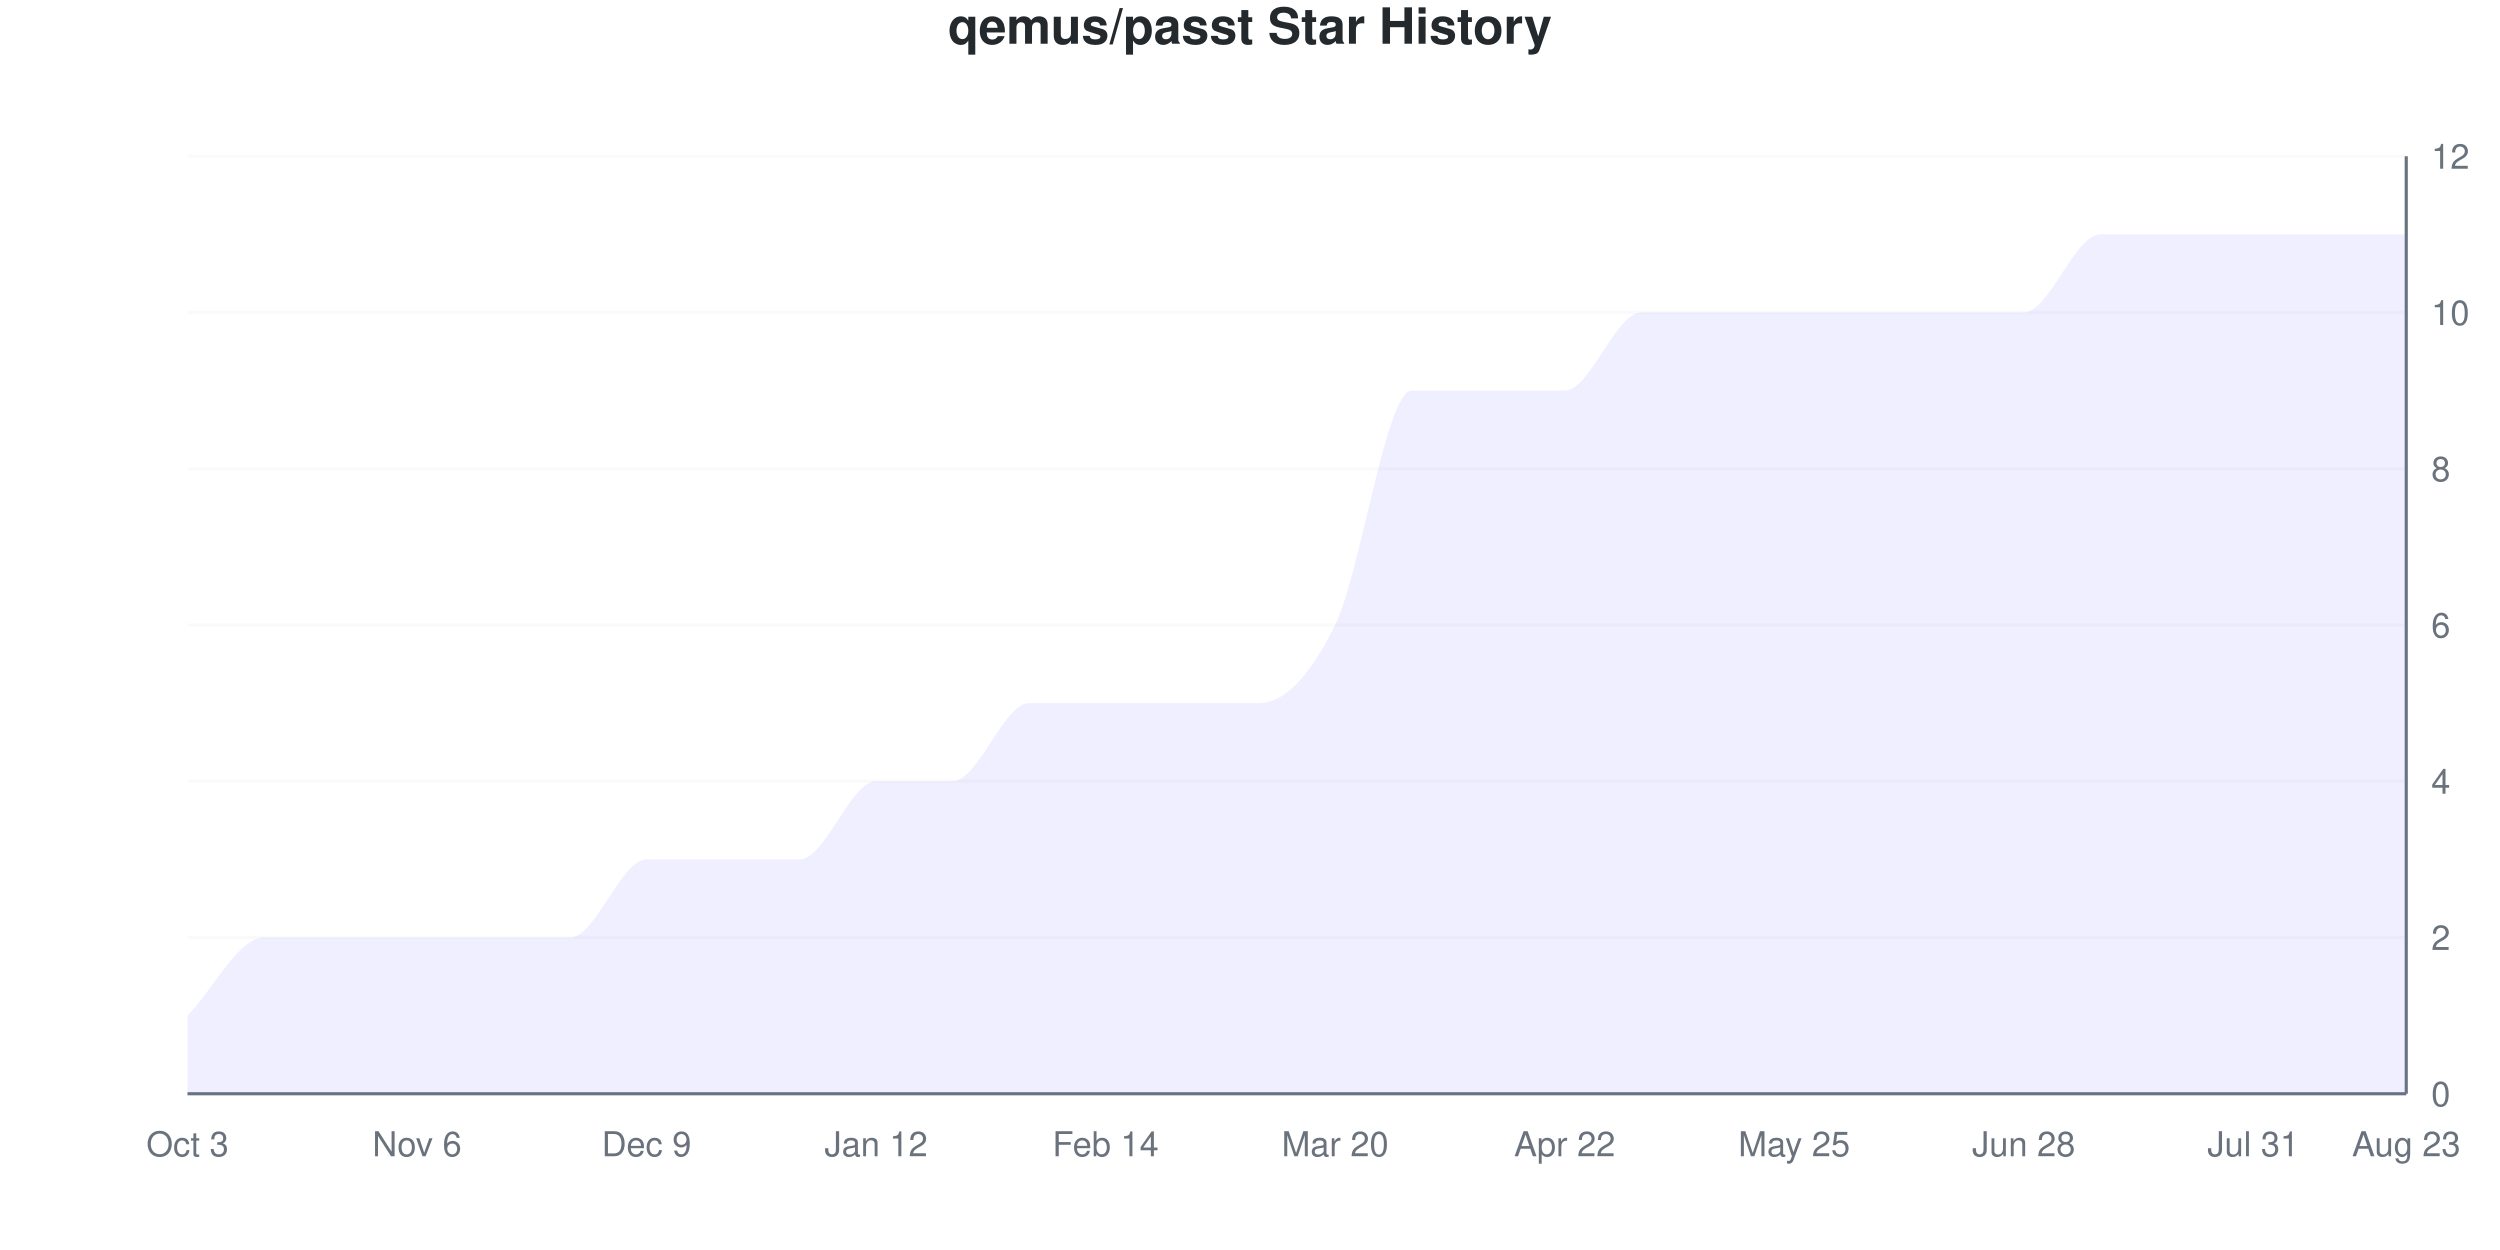
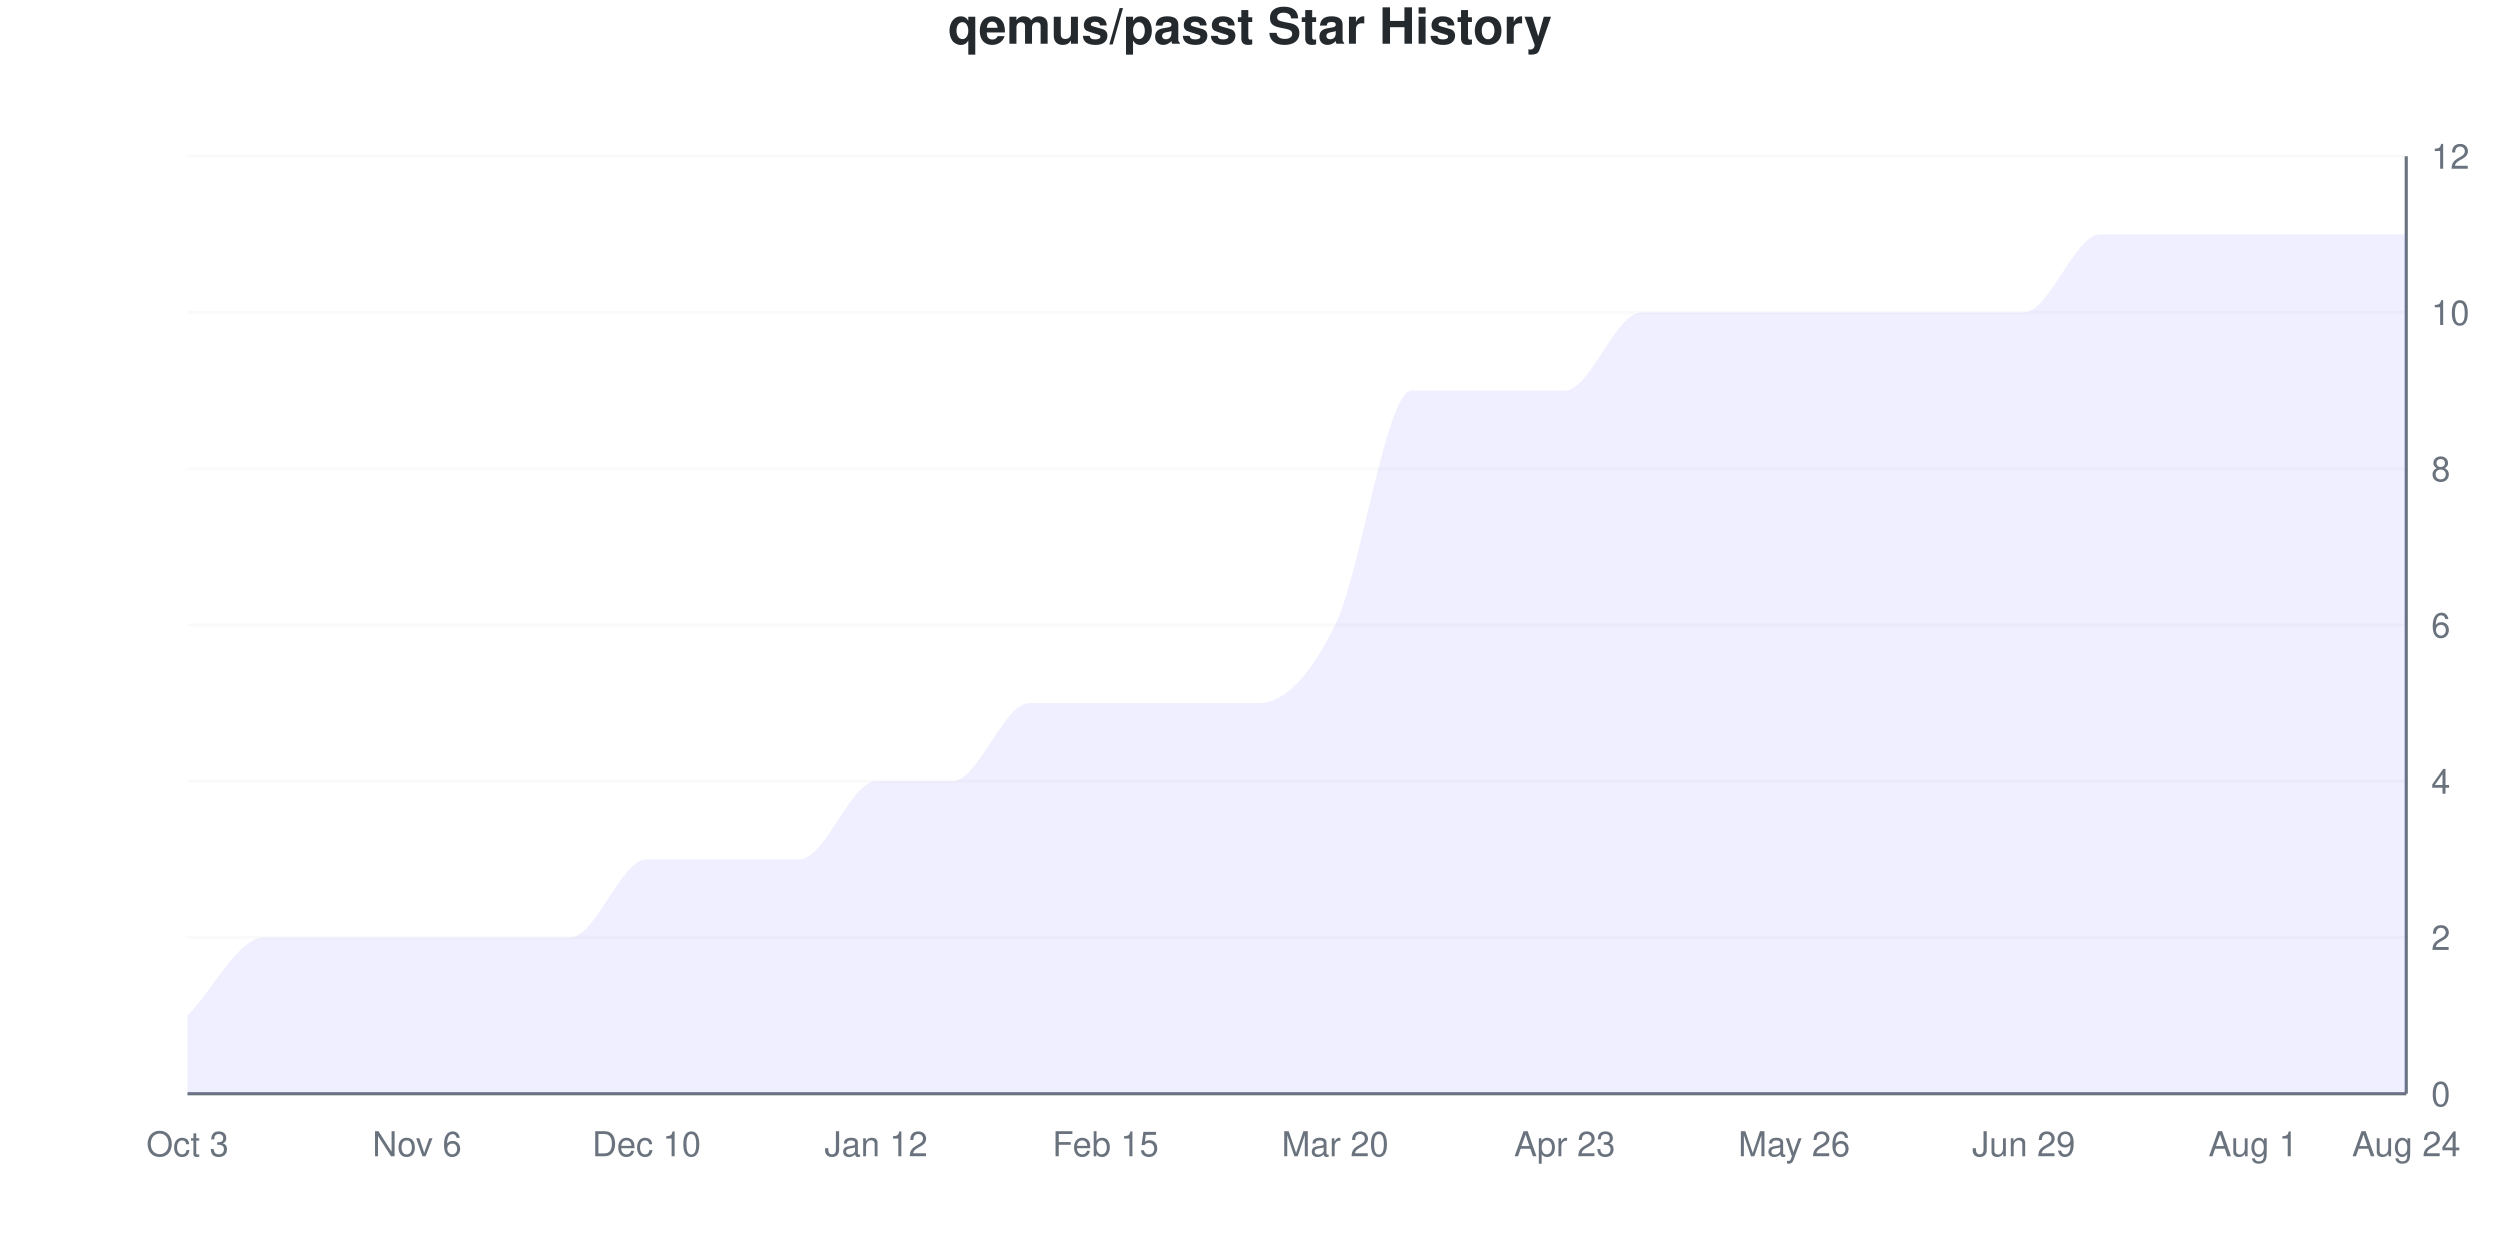
<svg xmlns="http://www.w3.org/2000/svg" viewBox="0 0 800 400" width="800" height="400">
  <style>
    @keyframes drawLine {
      to { stroke-dashoffset: 0; }
    }
    @keyframes fadeInPoint {
      from { opacity: 0; }
      to { opacity: 1; }
    }
    .data-line-0 {
      stroke-dasharray: 1295;
      stroke-dashoffset: 1295;
      animation: drawLine 2s ease-out forwards;
    }
    .data-point {
      opacity: 0;
      animation: fadeInPoint 0.5s ease-out forwards;
    }
    .chart-bg { fill: #fff; }
    .chart-text { fill: #24292e; }
    .chart-muted { fill: #6a737d; }
    .chart-grid { stroke: #eee; }
    .chart-axis { stroke: #6a737d; }
    @media (prefers-color-scheme: dark) {
      .chart-bg { fill: #0d1117; }
      .chart-text { fill: #e6edf3; }
      .chart-muted { fill: #8b949e; }
      .chart-grid { stroke: #21262d; }
      .chart-axis { stroke: #8b949e; }
    }
  </style>
  <rect width="800" height="400" class="chart-bg" />
  <text x="400" y="14" text-anchor="middle" class="chart-text" font-size="16" font-weight="bold" font-family="-apple-system, BlinkMacSystemFont, 'Segoe UI', Helvetica, Arial, sans-serif">qemus/passt Star History</text>
  <g class="grid">
    <line x1="60" y1="350" x2="770" y2="350" class="chart-grid" stroke-opacity="0.3" />
    <text x="778" y="354" text-anchor="start" class="chart-muted" font-size="11" font-family="-apple-system, BlinkMacSystemFont, 'Segoe UI', Helvetica, Arial, sans-serif">0</text>
    <line x1="60" y1="300" x2="770" y2="300" class="chart-grid" stroke-opacity="0.3" />
    <text x="778" y="304" text-anchor="start" class="chart-muted" font-size="11" font-family="-apple-system, BlinkMacSystemFont, 'Segoe UI', Helvetica, Arial, sans-serif">2</text>
    <line x1="60" y1="250" x2="770" y2="250" class="chart-grid" stroke-opacity="0.3" />
    <text x="778" y="254" text-anchor="start" class="chart-muted" font-size="11" font-family="-apple-system, BlinkMacSystemFont, 'Segoe UI', Helvetica, Arial, sans-serif">4</text>
    <line x1="60" y1="200" x2="770" y2="200" class="chart-grid" stroke-opacity="0.3" />
    <text x="778" y="204" text-anchor="start" class="chart-muted" font-size="11" font-family="-apple-system, BlinkMacSystemFont, 'Segoe UI', Helvetica, Arial, sans-serif">6</text>
    <line x1="60" y1="150" x2="770" y2="150" class="chart-grid" stroke-opacity="0.3" />
    <text x="778" y="154" text-anchor="start" class="chart-muted" font-size="11" font-family="-apple-system, BlinkMacSystemFont, 'Segoe UI', Helvetica, Arial, sans-serif">8</text>
    <line x1="60" y1="100" x2="770" y2="100" class="chart-grid" stroke-opacity="0.3" />
    <text x="778" y="104" text-anchor="start" class="chart-muted" font-size="11" font-family="-apple-system, BlinkMacSystemFont, 'Segoe UI', Helvetica, Arial, sans-serif">10</text>
    <line x1="60" y1="50" x2="770" y2="50" class="chart-grid" stroke-opacity="0.3" />
    <text x="778" y="54" text-anchor="start" class="chart-muted" font-size="11" font-family="-apple-system, BlinkMacSystemFont, 'Segoe UI', Helvetica, Arial, sans-serif">12</text>
  </g>
  <g class="milestones">
    
  </g>
  <g class="x-axis">
    <text x="60" y="370" text-anchor="middle" class="chart-muted" font-size="11" font-family="-apple-system, BlinkMacSystemFont, 'Segoe UI', Helvetica, Arial, sans-serif">Oct 3</text>
    <text x="133.448" y="370" text-anchor="middle" class="chart-muted" font-size="11" font-family="-apple-system, BlinkMacSystemFont, 'Segoe UI', Helvetica, Arial, sans-serif">Nov 6</text>
-     <text x="206.897" y="370" text-anchor="middle" class="chart-muted" font-size="11" font-family="-apple-system, BlinkMacSystemFont, 'Segoe UI', Helvetica, Arial, sans-serif">Dec 9</text>
+     <text x="206.897" y="370" text-anchor="middle" class="chart-muted" font-size="11" font-family="-apple-system, BlinkMacSystemFont, 'Segoe UI', Helvetica, Arial, sans-serif">Dec 10</text>
    <text x="280.345" y="370" text-anchor="middle" class="chart-muted" font-size="11" font-family="-apple-system, BlinkMacSystemFont, 'Segoe UI', Helvetica, Arial, sans-serif">Jan 12</text>
-     <text x="353.793" y="370" text-anchor="middle" class="chart-muted" font-size="11" font-family="-apple-system, BlinkMacSystemFont, 'Segoe UI', Helvetica, Arial, sans-serif">Feb 14</text>
+     <text x="353.793" y="370" text-anchor="middle" class="chart-muted" font-size="11" font-family="-apple-system, BlinkMacSystemFont, 'Segoe UI', Helvetica, Arial, sans-serif">Feb 15</text>
    <text x="427.241" y="370" text-anchor="middle" class="chart-muted" font-size="11" font-family="-apple-system, BlinkMacSystemFont, 'Segoe UI', Helvetica, Arial, sans-serif">Mar 20</text>
-     <text x="500.69" y="370" text-anchor="middle" class="chart-muted" font-size="11" font-family="-apple-system, BlinkMacSystemFont, 'Segoe UI', Helvetica, Arial, sans-serif">Apr 22</text>
-     <text x="574.138" y="370" text-anchor="middle" class="chart-muted" font-size="11" font-family="-apple-system, BlinkMacSystemFont, 'Segoe UI', Helvetica, Arial, sans-serif">May 25</text>
-     <text x="647.586" y="370" text-anchor="middle" class="chart-muted" font-size="11" font-family="-apple-system, BlinkMacSystemFont, 'Segoe UI', Helvetica, Arial, sans-serif">Jun 28</text>
-     <text x="721.034" y="370" text-anchor="middle" class="chart-muted" font-size="11" font-family="-apple-system, BlinkMacSystemFont, 'Segoe UI', Helvetica, Arial, sans-serif">Jul 31</text>
-     <text x="770" y="370" text-anchor="middle" class="chart-muted" font-size="11" font-family="-apple-system, BlinkMacSystemFont, 'Segoe UI', Helvetica, Arial, sans-serif">Aug 23</text>
+     <text x="500.69" y="370" text-anchor="middle" class="chart-muted" font-size="11" font-family="-apple-system, BlinkMacSystemFont, 'Segoe UI', Helvetica, Arial, sans-serif">Apr 23</text>
+     <text x="574.138" y="370" text-anchor="middle" class="chart-muted" font-size="11" font-family="-apple-system, BlinkMacSystemFont, 'Segoe UI', Helvetica, Arial, sans-serif">May 26</text>
+     <text x="647.586" y="370" text-anchor="middle" class="chart-muted" font-size="11" font-family="-apple-system, BlinkMacSystemFont, 'Segoe UI', Helvetica, Arial, sans-serif">Jun 29</text>
+     <text x="721.034" y="370" text-anchor="middle" class="chart-muted" font-size="11" font-family="-apple-system, BlinkMacSystemFont, 'Segoe UI', Helvetica, Arial, sans-serif">Aug 1</text>
+     <text x="770" y="370" text-anchor="middle" class="chart-muted" font-size="11" font-family="-apple-system, BlinkMacSystemFont, 'Segoe UI', Helvetica, Arial, sans-serif">Aug 24</text>
  </g>
  <line x1="770" y1="50" x2="770" y2="350" class="chart-axis" stroke-width="1" />
  <line x1="60" y1="350" x2="770" y2="350" class="chart-axis" stroke-width="1" />
  <path d="M60,350 L60,325 C68.161,316.667 76.322,300 84.483,300 C92.644,300 100.805,300 108.966,300 C117.126,300 125.287,300 133.448,300 C141.609,300 149.77,300 157.931,300 C166.092,300 174.253,300 182.414,300 C190.575,300 198.736,275 206.897,275 C215.057,275 223.218,275 231.379,275 C239.54,275 247.701,275 255.862,275 C264.023,275 272.184,250 280.345,250 C288.506,250 296.667,250 304.828,250 C312.989,250 321.149,225 329.31,225 C337.471,225 345.632,225 353.793,225 C361.954,225 370.115,225 378.276,225 C386.437,225 394.598,225 402.759,225 C410.92,225 419.08,216.667 427.241,200 C435.402,183.333 443.563,125 451.724,125 C459.885,125 468.046,125 476.207,125 C484.368,125 492.529,125 500.69,125 C508.851,125 517.011,100 525.172,100 C533.333,100 541.494,100 549.655,100 C557.816,100 565.977,100 574.138,100 C582.299,100 590.46,100 598.621,100 C606.782,100 614.943,100 623.103,100 C631.264,100 639.425,100 647.586,100 C655.747,100 663.908,75 672.069,75 C680.23,75 688.391,75 696.552,75 C704.713,75 712.874,75 721.034,75 C729.195,75 737.356,75 745.517,75 C753.678,75 761.839,75 770,75 L770,350 L60,350 Z" fill="#6b63ff" fill-opacity="0.1" />
  <path d="M60,350 L60,325 C68.161,316.667 76.322,300 84.483,300 C92.644,300 100.805,300 108.966,300 C117.126,300 125.287,300 133.448,300 C141.609,300 149.77,300 157.931,300 C166.092,300 174.253,300 182.414,300 C190.575,300 198.736,275 206.897,275 C215.057,275 223.218,275 231.379,275 C239.54,275 247.701,275 255.862,275 C264.023,275 272.184,250 280.345,250 C288.506,250 296.667,250 304.828,250 C312.989,250 321.149,225 329.31,225 C337.471,225 345.632,225 353.793,225 C361.954,225 370.115,225 378.276,225 C386.437,225 394.598,225 402.759,225 C410.92,225 419.08,216.667 427.241,200 C435.402,183.333 443.563,125 451.724,125 C459.885,125 468.046,125 476.207,125 C484.368,125 492.529,125 500.69,125 C508.851,125 517.011,100 525.172,100 C533.333,100 541.494,100 549.655,100 C557.816,100 565.977,100 574.138,100 C582.299,100 590.46,100 598.621,100 C606.782,100 614.943,100 623.103,100 C631.264,100 639.425,100 647.586,100 C655.747,100 663.908,75 672.069,75 C680.23,75 688.391,75 696.552,75 C704.713,75 712.874,75 721.034,75 C729.195,75 737.356,75 745.517,75 C753.678,75 761.839,75 770,75" fill="none" stroke="#6b63ff" stroke-width="2.5" class="data-line-0" />
  <g class="points">
    <circle cx="60" cy="325" r="4" fill="#6b63ff" class="data-point" style="animation-delay: 1.50s" />
    <circle cx="84.483" cy="300" r="4" fill="#6b63ff" class="data-point" style="animation-delay: 1.55s" />
    <circle cx="108.966" cy="300" r="4" fill="#6b63ff" class="data-point" style="animation-delay: 1.60s" />
    <circle cx="133.448" cy="300" r="4" fill="#6b63ff" class="data-point" style="animation-delay: 1.65s" />
    <circle cx="157.931" cy="300" r="4" fill="#6b63ff" class="data-point" style="animation-delay: 1.70s" />
    <circle cx="182.414" cy="300" r="4" fill="#6b63ff" class="data-point" style="animation-delay: 1.75s" />
    <circle cx="206.897" cy="275" r="4" fill="#6b63ff" class="data-point" style="animation-delay: 1.80s" />
    <circle cx="231.379" cy="275" r="4" fill="#6b63ff" class="data-point" style="animation-delay: 1.85s" />
    <circle cx="255.862" cy="275" r="4" fill="#6b63ff" class="data-point" style="animation-delay: 1.90s" />
    <circle cx="280.345" cy="250" r="4" fill="#6b63ff" class="data-point" style="animation-delay: 1.95s" />
    <circle cx="304.828" cy="250" r="4" fill="#6b63ff" class="data-point" style="animation-delay: 2.00s" />
    <circle cx="329.31" cy="225" r="4" fill="#6b63ff" class="data-point" style="animation-delay: 2.05s" />
    <circle cx="353.793" cy="225" r="4" fill="#6b63ff" class="data-point" style="animation-delay: 2.10s" />
    <circle cx="378.276" cy="225" r="4" fill="#6b63ff" class="data-point" style="animation-delay: 2.15s" />
    <circle cx="402.759" cy="225" r="4" fill="#6b63ff" class="data-point" style="animation-delay: 2.20s" />
    <circle cx="427.241" cy="200" r="4" fill="#6b63ff" class="data-point" style="animation-delay: 2.25s" />
    <circle cx="451.724" cy="125" r="4" fill="#6b63ff" class="data-point" style="animation-delay: 2.30s" />
    <circle cx="476.207" cy="125" r="4" fill="#6b63ff" class="data-point" style="animation-delay: 2.35s" />
    <circle cx="500.69" cy="125" r="4" fill="#6b63ff" class="data-point" style="animation-delay: 2.40s" />
    <circle cx="525.172" cy="100" r="4" fill="#6b63ff" class="data-point" style="animation-delay: 2.45s" />
    <circle cx="549.655" cy="100" r="4" fill="#6b63ff" class="data-point" style="animation-delay: 2.50s" />
    <circle cx="574.138" cy="100" r="4" fill="#6b63ff" class="data-point" style="animation-delay: 2.55s" />
    <circle cx="598.621" cy="100" r="4" fill="#6b63ff" class="data-point" style="animation-delay: 2.60s" />
    <circle cx="623.103" cy="100" r="4" fill="#6b63ff" class="data-point" style="animation-delay: 2.65s" />
    <circle cx="647.586" cy="100" r="4" fill="#6b63ff" class="data-point" style="animation-delay: 2.70s" />
    <circle cx="672.069" cy="75" r="4" fill="#6b63ff" class="data-point" style="animation-delay: 2.75s" />
    <circle cx="696.552" cy="75" r="4" fill="#6b63ff" class="data-point" style="animation-delay: 2.80s" />
    <circle cx="721.034" cy="75" r="4" fill="#6b63ff" class="data-point" style="animation-delay: 2.85s" />
    <circle cx="745.517" cy="75" r="4" fill="#6b63ff" class="data-point" style="animation-delay: 2.90s" />
    <circle cx="770" cy="75" r="4" fill="#6b63ff" class="data-point" style="animation-delay: 2.95s" />
  </g>
</svg>
